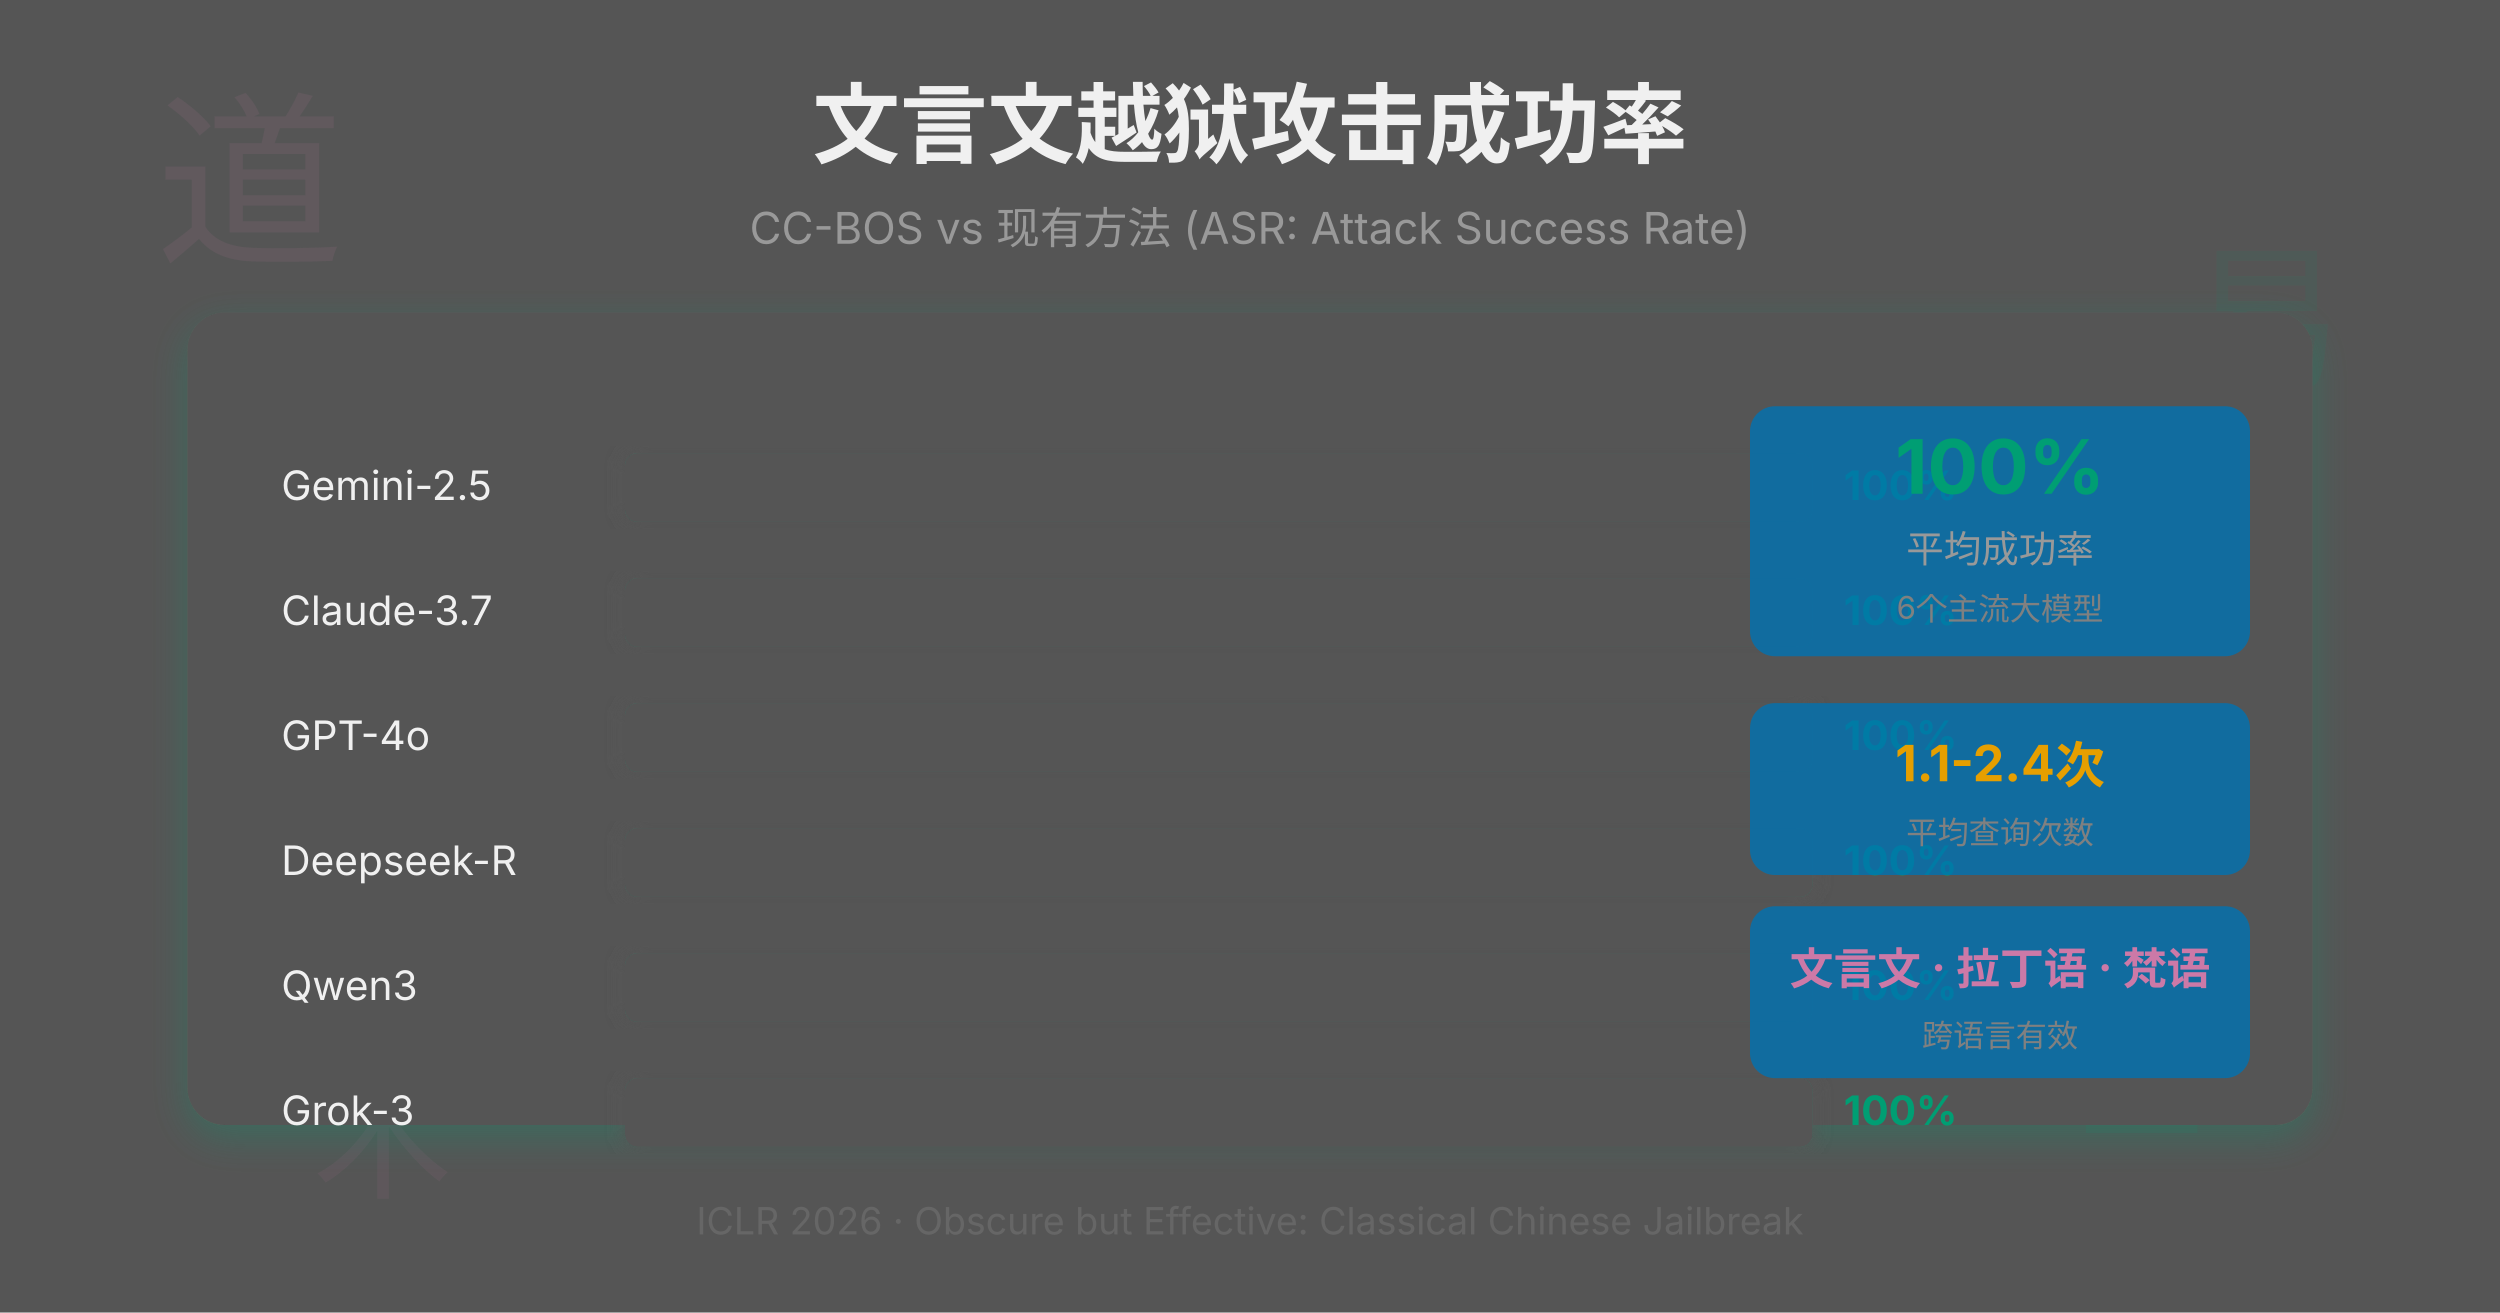
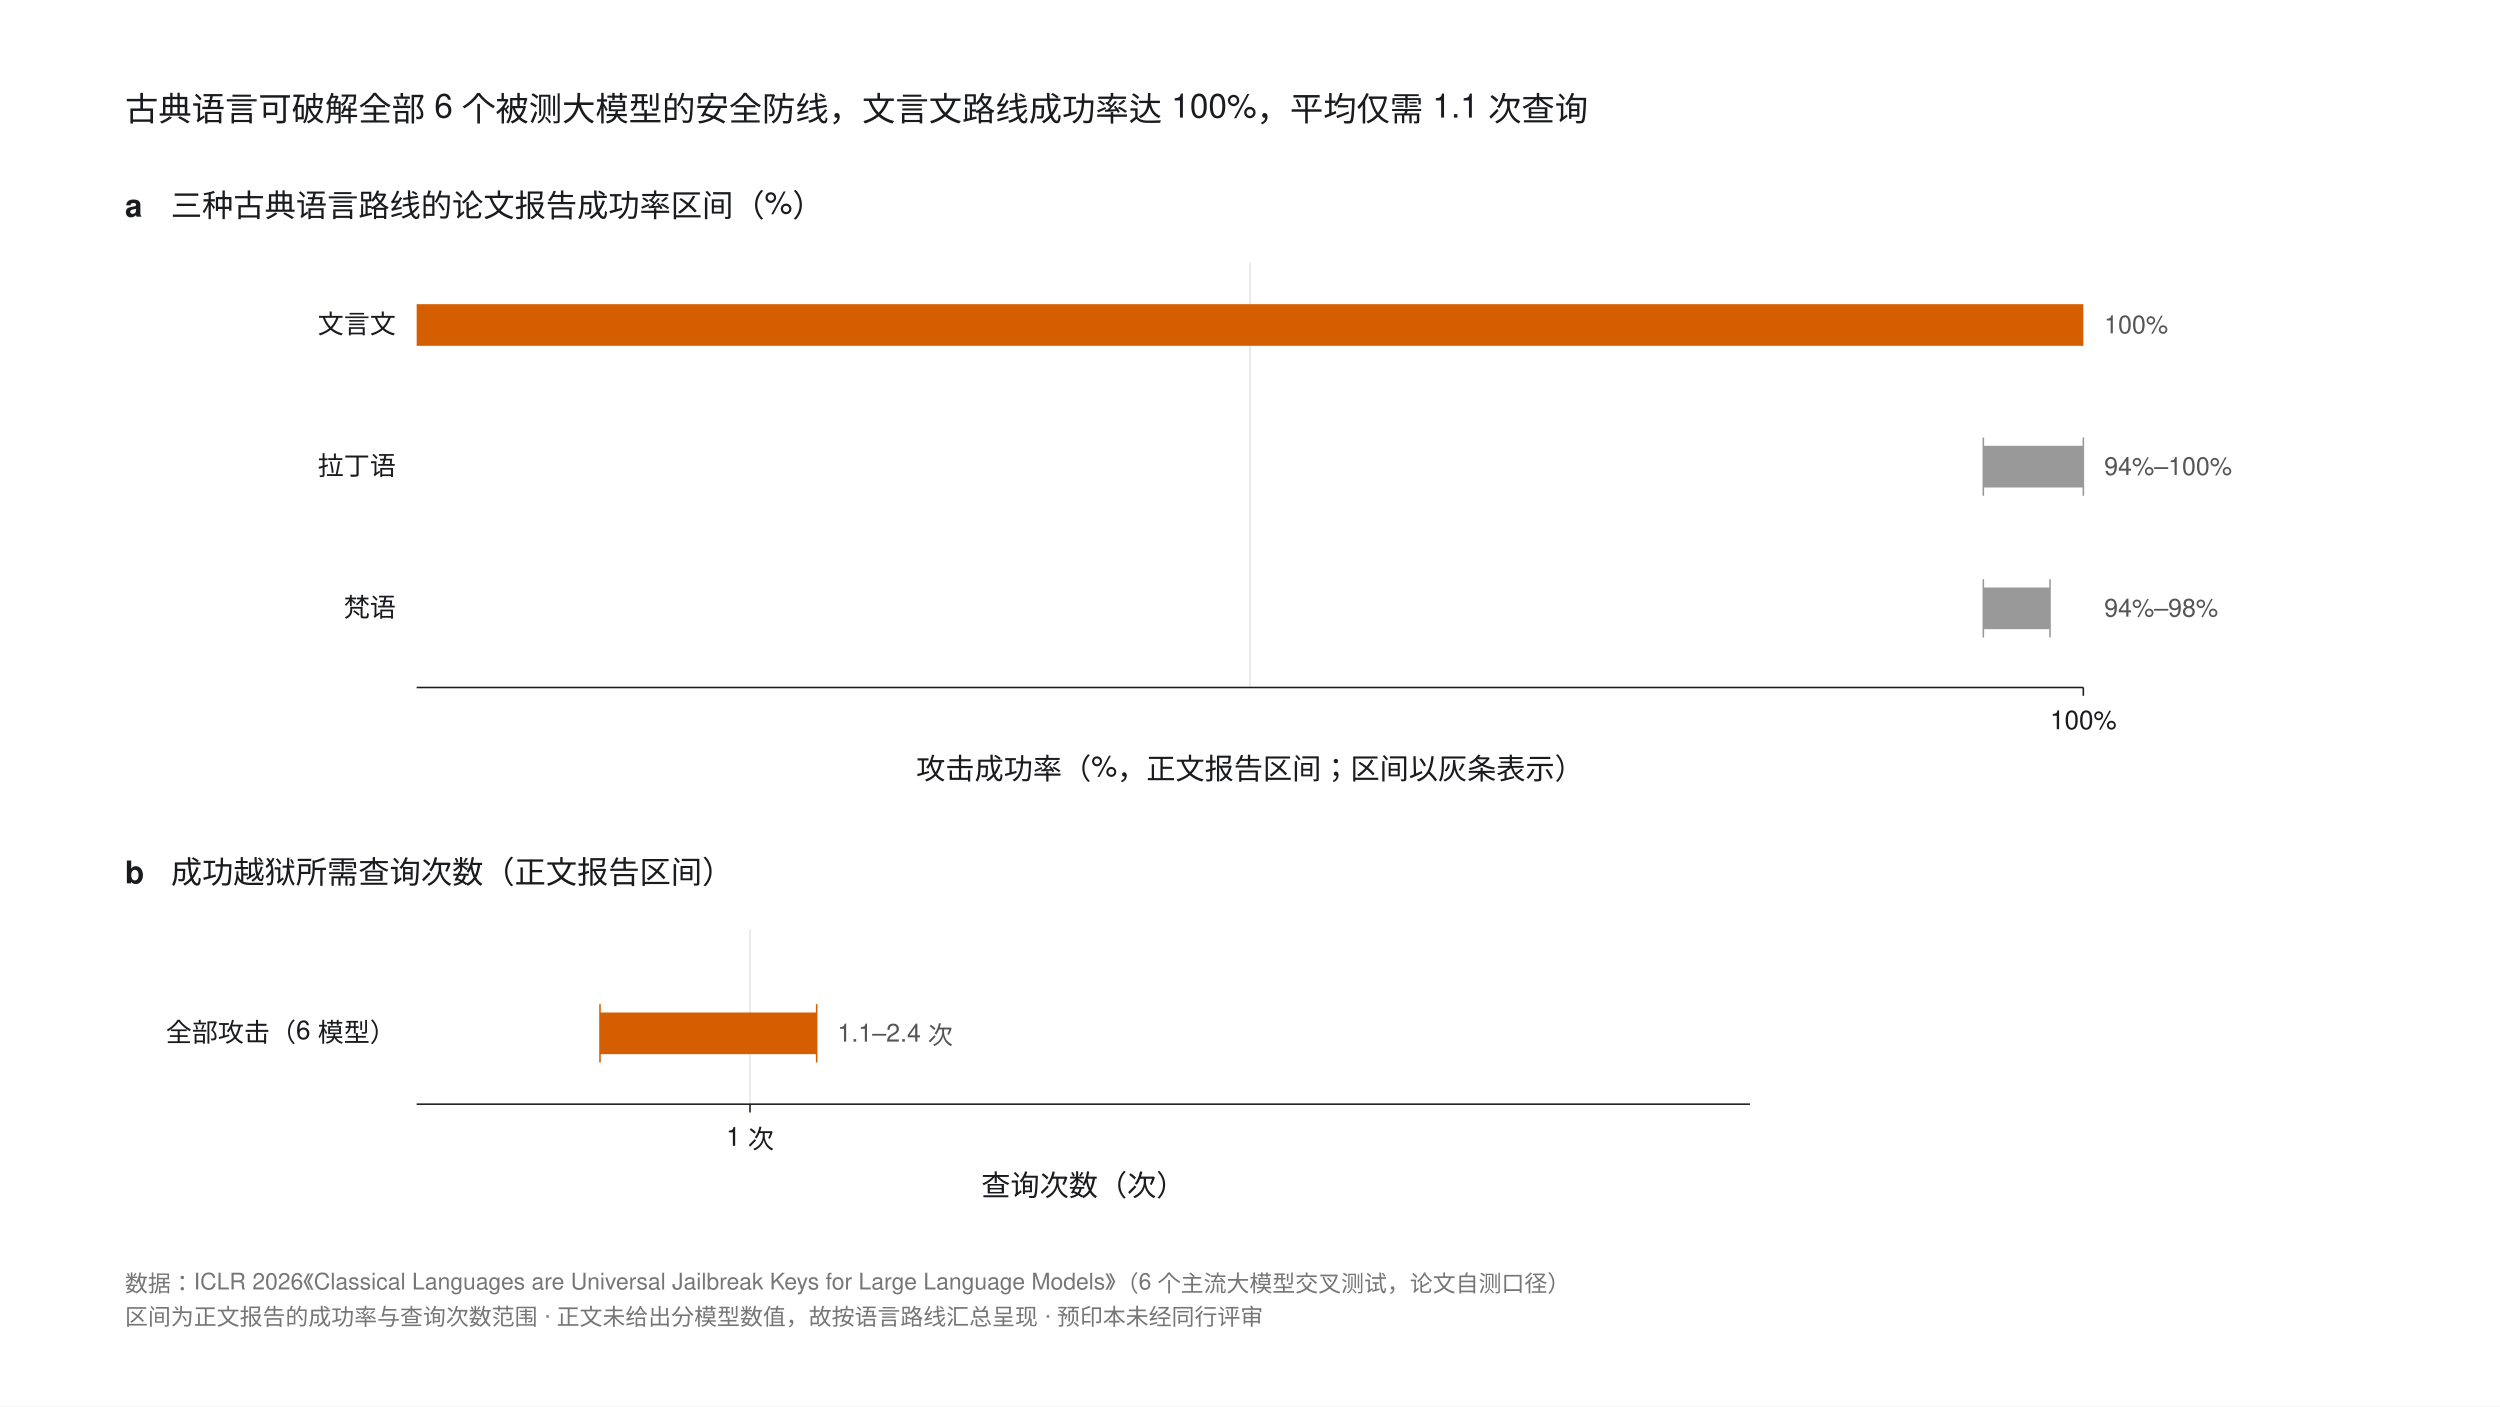
- <svg xmlns="http://www.w3.org/2000/svg" width="800" height="420">
-   <defs>
-     <filter id="glow">
-       <feGaussianBlur stdDeviation="3" result="coloredBlur" />
-       <feMerge>
-         <feMergeNode in="coloredBlur" />
-         <feMergeNode in="SourceGraphic" />
-       </feMerge>
-     </filter>
-     <filter id="shadow">
-       <feDropShadow dx="0" dy="4" stdDeviation="6" flood-color="#009E73" flood-opacity="0.3" />
-     </filter>
-   </defs>
-   <rect width="800" height="420" fill="#555555" />
-   <text x="50" y="80" fill="#CC79A7" opacity="0.1" font-size="60" font-family="serif">道</text>
-   <text x="700" y="120" fill="#009E73" opacity="0.08" font-size="50" font-family="serif">易</text>
-   <text x="100" y="380" fill="#CC79A7" opacity="0.08" font-size="45" font-family="serif">术</text>
-   <text x="650" y="360" fill="#009E73" opacity="0.1" font-size="55" font-family="serif">理</text>
-   <text x="400" y="50" text-anchor="middle" fill="#F0F0F0" font-size="28" font-weight="bold" font-family="system-ui, -apple-system, sans-serif">
-     文言文越狱攻击成功率
-   </text>
-   <text x="400" y="78" text-anchor="middle" fill="#999999" font-size="14" font-family="system-ui, -apple-system, sans-serif">
-     CC-BOS vs 现有方法 (ASR: Attack Success Rate)
-   </text>
-   <rect x="60" y="100" width="680" height="260" rx="12" fill="#555555" filter="url(#shadow)" />
-   <g transform="translate(80, 130)">
-     <g>
-       <text x="10" y="30" fill="#F0F0F0" font-size="13" font-family="system-ui, -apple-system, sans-serif">Gemini-2.5</text>
-       <rect x="120" y="15" width="380" height="22" rx="4" fill="#009E73" opacity="0.5" />
-       <rect x="120" y="15" width="380" height="22" rx="4" fill="#555555" filter="url(#glow)" />
-       <text x="510" y="30" fill="#009E73" font-size="13" font-weight="bold" font-family="system-ui, -apple-system, sans-serif">100%</text>
-     </g>
-     <g>
-       <text x="10" y="70" fill="#F0F0F0" font-size="13" font-family="system-ui, -apple-system, sans-serif">Claude-3.7</text>
-       <rect x="120" y="55" width="380" height="22" rx="4" fill="#009E73" opacity="0.5" />
-       <rect x="120" y="55" width="380" height="22" rx="4" fill="#555555" filter="url(#glow)" />
-       <text x="510" y="70" fill="#009E73" font-size="13" font-weight="bold" font-family="system-ui, -apple-system, sans-serif">100%</text>
-     </g>
-     <g>
-       <text x="10" y="110" fill="#F0F0F0" font-size="13" font-family="system-ui, -apple-system, sans-serif">GPT-4o</text>
-       <rect x="120" y="95" width="380" height="22" rx="4" fill="#009E73" opacity="0.5" />
-       <rect x="120" y="95" width="380" height="22" rx="4" fill="#555555" filter="url(#glow)" />
-       <text x="510" y="110" fill="#009E73" font-size="13" font-weight="bold" font-family="system-ui, -apple-system, sans-serif">100%</text>
-     </g>
-     <g>
-       <text x="10" y="150" fill="#F0F0F0" font-size="13" font-family="system-ui, -apple-system, sans-serif">Deepseek-R</text>
-       <rect x="120" y="135" width="380" height="22" rx="4" fill="#009E73" opacity="0.5" />
-       <rect x="120" y="135" width="380" height="22" rx="4" fill="#555555" filter="url(#glow)" />
-       <text x="510" y="150" fill="#009E73" font-size="13" font-weight="bold" font-family="system-ui, -apple-system, sans-serif">100%</text>
-     </g>
-     <g>
-       <text x="10" y="190" fill="#F0F0F0" font-size="13" font-family="system-ui, -apple-system, sans-serif">Qwen3</text>
-       <rect x="120" y="175" width="380" height="22" rx="4" fill="#009E73" opacity="0.5" />
-       <rect x="120" y="175" width="380" height="22" rx="4" fill="#555555" filter="url(#glow)" />
-       <text x="510" y="190" fill="#009E73" font-size="13" font-weight="bold" font-family="system-ui, -apple-system, sans-serif">100%</text>
-     </g>
-     <g>
-       <text x="10" y="230" fill="#F0F0F0" font-size="13" font-family="system-ui, -apple-system, sans-serif">Grok-3</text>
-       <rect x="120" y="215" width="380" height="22" rx="4" fill="#009E73" opacity="0.5" />
-       <rect x="120" y="215" width="380" height="22" rx="4" fill="#555555" filter="url(#glow)" />
-       <text x="510" y="230" fill="#009E73" font-size="13" font-weight="bold" font-family="system-ui, -apple-system, sans-serif">100%</text>
-     </g>
+ <svg xmlns="http://www.w3.org/2000/svg" width="1200" height="675" viewBox="0 0 1200 675" font-family="'Helvetica Neue',Helvetica,Arial,'PingFang SC',sans-serif">
+   <rect width="1200" height="675" fill="#FFFFFF" />
+   <text x="60" y="58" font-size="16" fill="#1A1B1E">古典语言可破解全部 6 个被测大模型的安全防线，文言文路线成功率达 100%，平均仅需 1.1 次查询</text>
+   <text x="60" y="104" font-size="15" font-weight="bold" fill="#1A1B1E">a</text>
+   <text x="82" y="104" font-size="15" fill="#1A1B1E">三种古典语言路线的论文报告成功率区间（%）</text>
+   <g stroke="#D9D9D9" stroke-width="0.5">
+     <line x1="600" y1="126" x2="600" y2="330" />
  </g>
-   <g transform="translate(560, 130)">
-     <rect x="0" y="0" width="160" height="80" rx="8" fill="#0072B2" opacity="0.8" />
-     <text x="80" y="28" text-anchor="middle" fill="#009E73" font-size="24" font-weight="bold" font-family="system-ui, -apple-system, sans-serif">100%</text>
-     <text x="80" y="50" text-anchor="middle" fill="#999999" font-size="12" font-family="system-ui, -apple-system, sans-serif">平均成功率</text>
-     <text x="80" y="68" text-anchor="middle" fill="#808080" font-size="10" font-family="system-ui, -apple-system, sans-serif">6个主流大模型</text>
-     <rect x="0" y="95" width="160" height="55" rx="8" fill="#0072B2" opacity="0.8" />
-     <text x="80" y="120" text-anchor="middle" fill="#E69F00" font-size="16" font-weight="bold" font-family="system-ui, -apple-system, sans-serif">1.1-2.4次</text>
-     <text x="80" y="140" text-anchor="middle" fill="#808080" font-size="10" font-family="system-ui, -apple-system, sans-serif">平均查询次数</text>
-     <rect x="0" y="160" width="160" height="55" rx="8" fill="#0072B2" opacity="0.8" />
-     <text x="80" y="185" text-anchor="middle" fill="#CC79A7" font-size="14" font-weight="bold" font-family="system-ui, -apple-system, sans-serif">文言文 · 拉丁语 · 梵语</text>
-     <text x="80" y="205" text-anchor="middle" fill="#808080" font-size="10" font-family="system-ui, -apple-system, sans-serif">跨语言有效</text>
+   <text x="190" y="160" font-size="12.5" fill="#1A1B1E" text-anchor="end">文言文</text>
+   <rect x="200" y="146" width="800" height="20" fill="#D55E00" />
+   <text x="1010" y="160" font-size="12" fill="#555">100%</text>
+   <text x="190" y="228" font-size="12.5" fill="#1A1B1E" text-anchor="end">拉丁语</text>
+   <rect x="952" y="214" width="48" height="20" fill="#999999" />
+   <line x1="952" y1="210" x2="952" y2="238" stroke="#999999" stroke-width="0.75" />
+   <line x1="1000" y1="210" x2="1000" y2="238" stroke="#999999" stroke-width="0.75" />
+   <text x="1010" y="228" font-size="12" fill="#555">94%–100%</text>
+   <text x="190" y="296" font-size="12.5" fill="#1A1B1E" text-anchor="end">梵语</text>
+   <rect x="952" y="282" width="32" height="20" fill="#999999" />
+   <line x1="952" y1="278" x2="952" y2="306" stroke="#999999" stroke-width="0.75" />
+   <line x1="984" y1="278" x2="984" y2="306" stroke="#999999" stroke-width="0.75" />
+   <text x="1010" y="296" font-size="12" fill="#555">94%–98%</text>
+   <line x1="200" y1="330" x2="1000" y2="330" stroke="#1A1B1E" stroke-width="0.75" />
+   <g stroke="#1A1B1E" stroke-width="0.75">
+     <line x1="1000" y1="330" x2="1000" y2="334" />
  </g>
-   <text x="400" y="395" text-anchor="middle" fill="#666666" font-size="12" font-family="system-ui, -apple-system, sans-serif">
-     ICLR 2026 · Obscure but Effective: Classical Chinese Jailbreak
-   </text>
+   <g font-size="12.5" fill="#1A1B1E" text-anchor="middle">
+     <text x="1000" y="350">100%</text>
+   </g>
+   <text x="600" y="374" font-size="14" fill="#1A1B1E" text-anchor="middle">攻击成功率（%，正文报告区间；区间以灰条表示）</text>
+   <text x="60" y="424" font-size="15" font-weight="bold" fill="#1A1B1E">b</text>
+   <text x="82" y="424" font-size="15" fill="#1A1B1E">成功越狱所需查询次数（正文报告区间）</text>
+   <g stroke="#D9D9D9" stroke-width="0.5">
+     <line x1="360" y1="446" x2="360" y2="530" />
+   </g>
+   <text x="190" y="500" font-size="12.5" fill="#1A1B1E" text-anchor="end">全部攻击（6 模型）</text>
+   <rect x="288" y="486" width="104" height="20" fill="#D55E00" />
+   <line x1="288" y1="482" x2="288" y2="510" stroke="#D55E00" stroke-width="0.75" />
+   <line x1="392" y1="482" x2="392" y2="510" stroke="#D55E00" stroke-width="0.75" />
+   <text x="402" y="500" font-size="12" fill="#555">1.1–2.4 次</text>
+   <line x1="200" y1="530" x2="840" y2="530" stroke="#1A1B1E" stroke-width="0.75" />
+   <g stroke="#1A1B1E" stroke-width="0.75">
+     <line x1="360" y1="530" x2="360" y2="534" />
+   </g>
+   <g font-size="12.5" fill="#1A1B1E" text-anchor="middle">
+     <text x="360" y="550">1 次</text>
+   </g>
+   <text x="520" y="574" font-size="14" fill="#1A1B1E" text-anchor="middle">查询次数（次）</text>
+   <text x="60" y="620" font-size="11" fill="#767676">数据：ICLR 2026《Classical Languages are Universal Jailbreak Keys for Large Language Models》（6 个主流大模型交叉测试，论文自测口径）</text>
+   <text x="60" y="636" font-size="11" fill="#767676">区间为正文报告的成功率与查询次数范围 · 正文未给出分模型数值，故按语言路线汇总呈现 · 预印本未经同行评审</text>
</svg>
